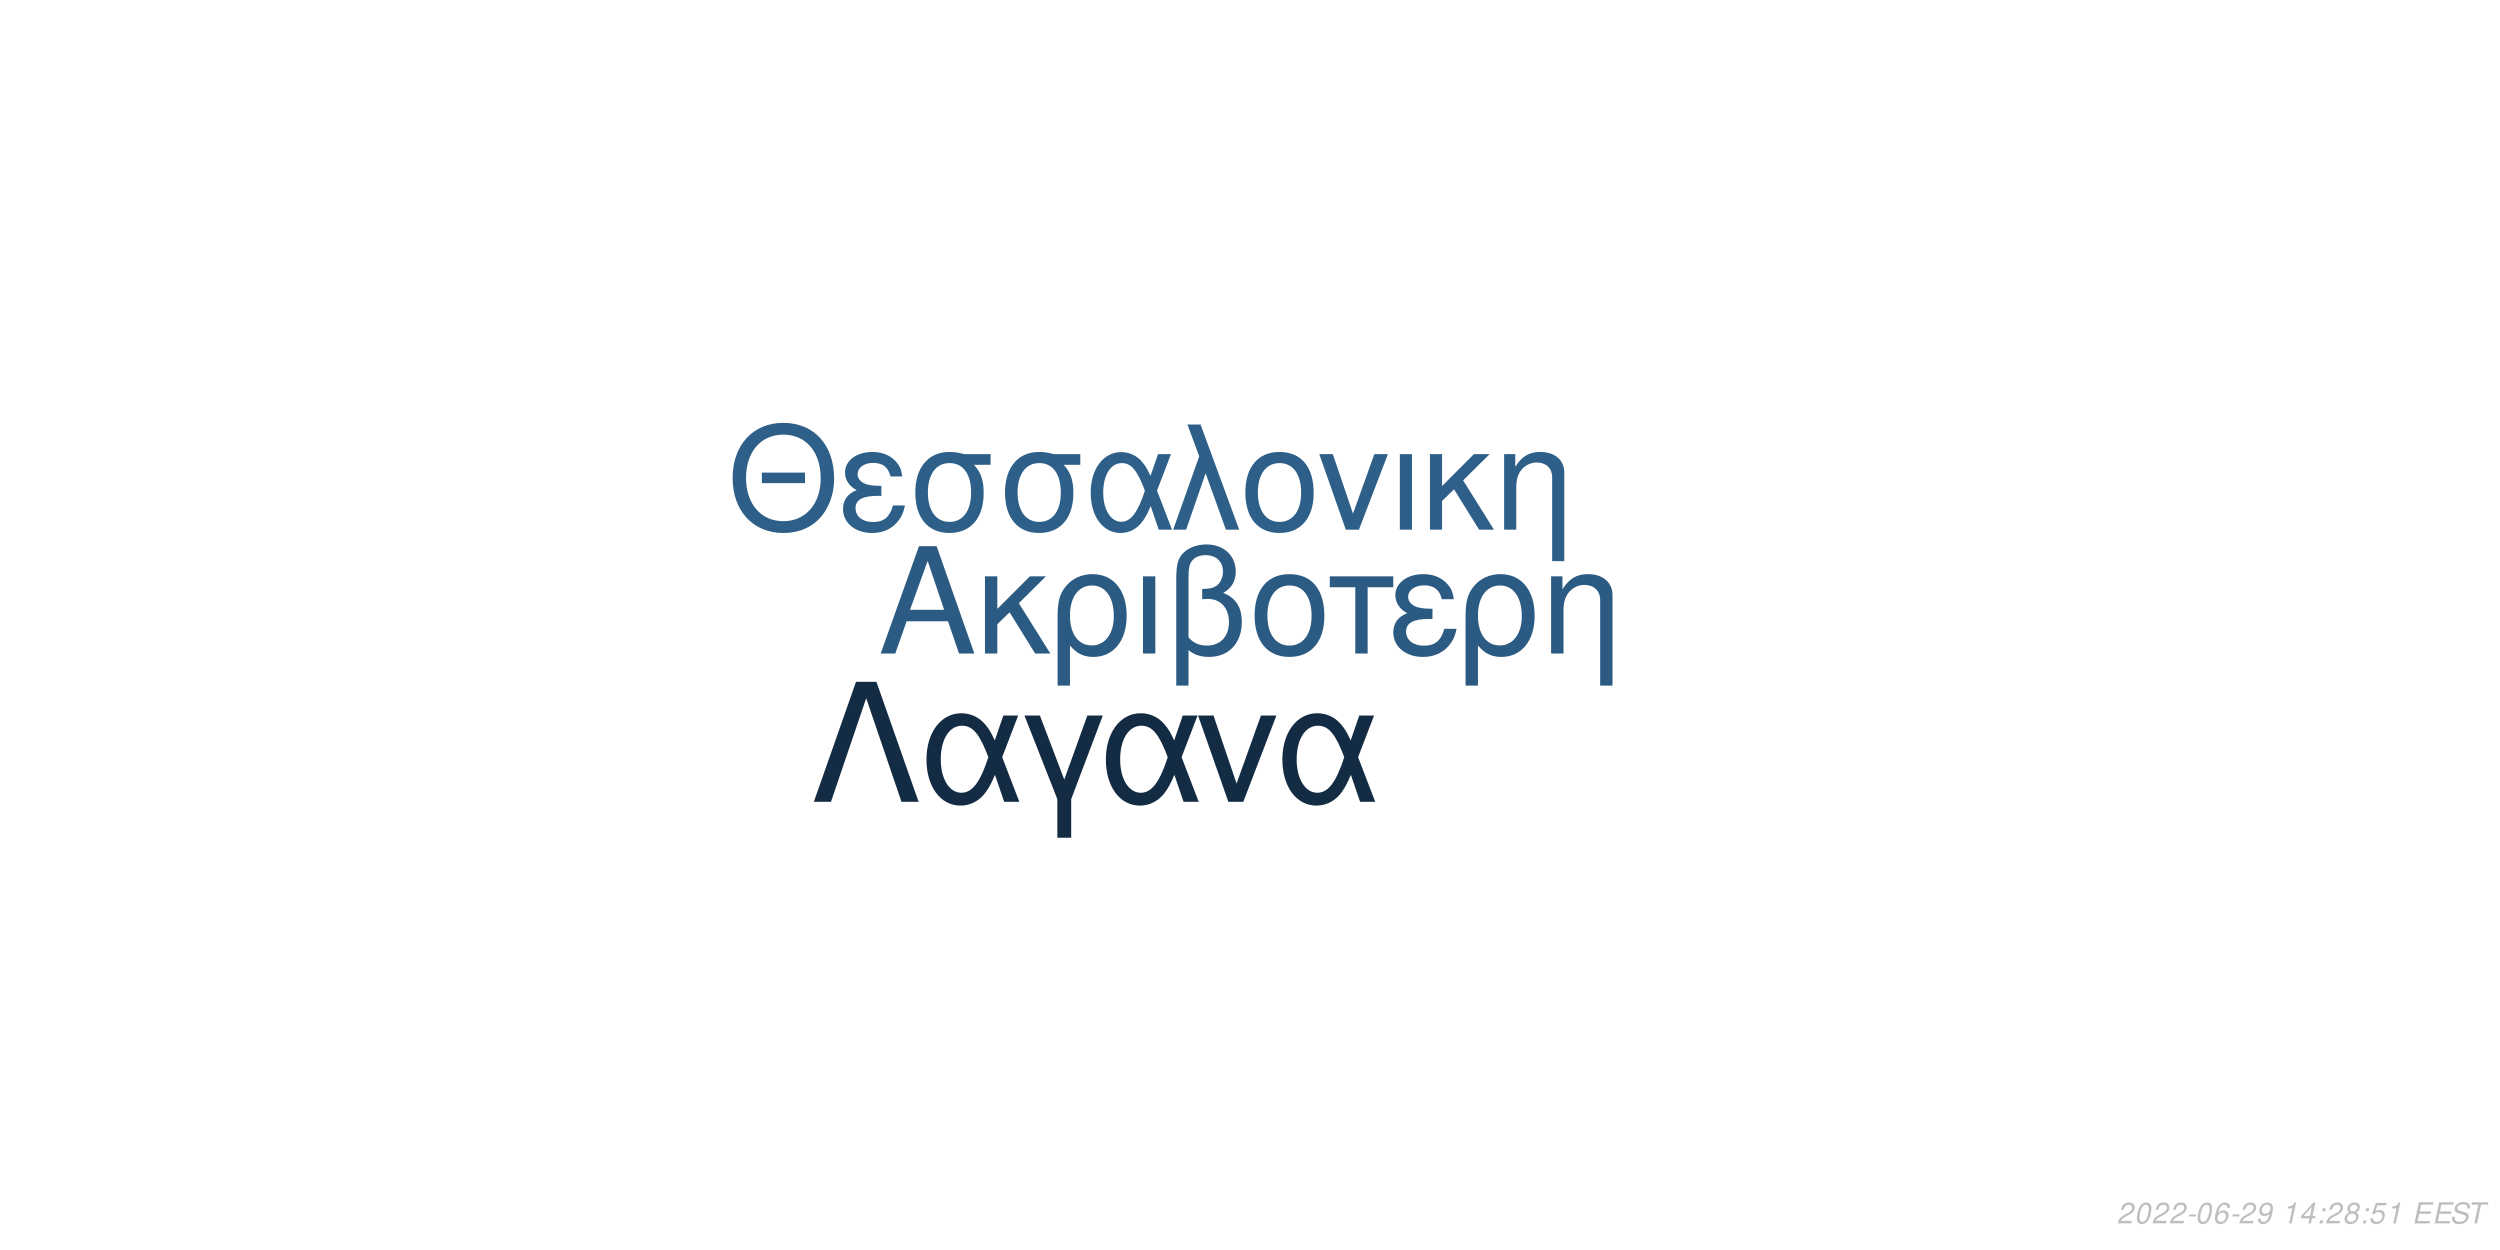
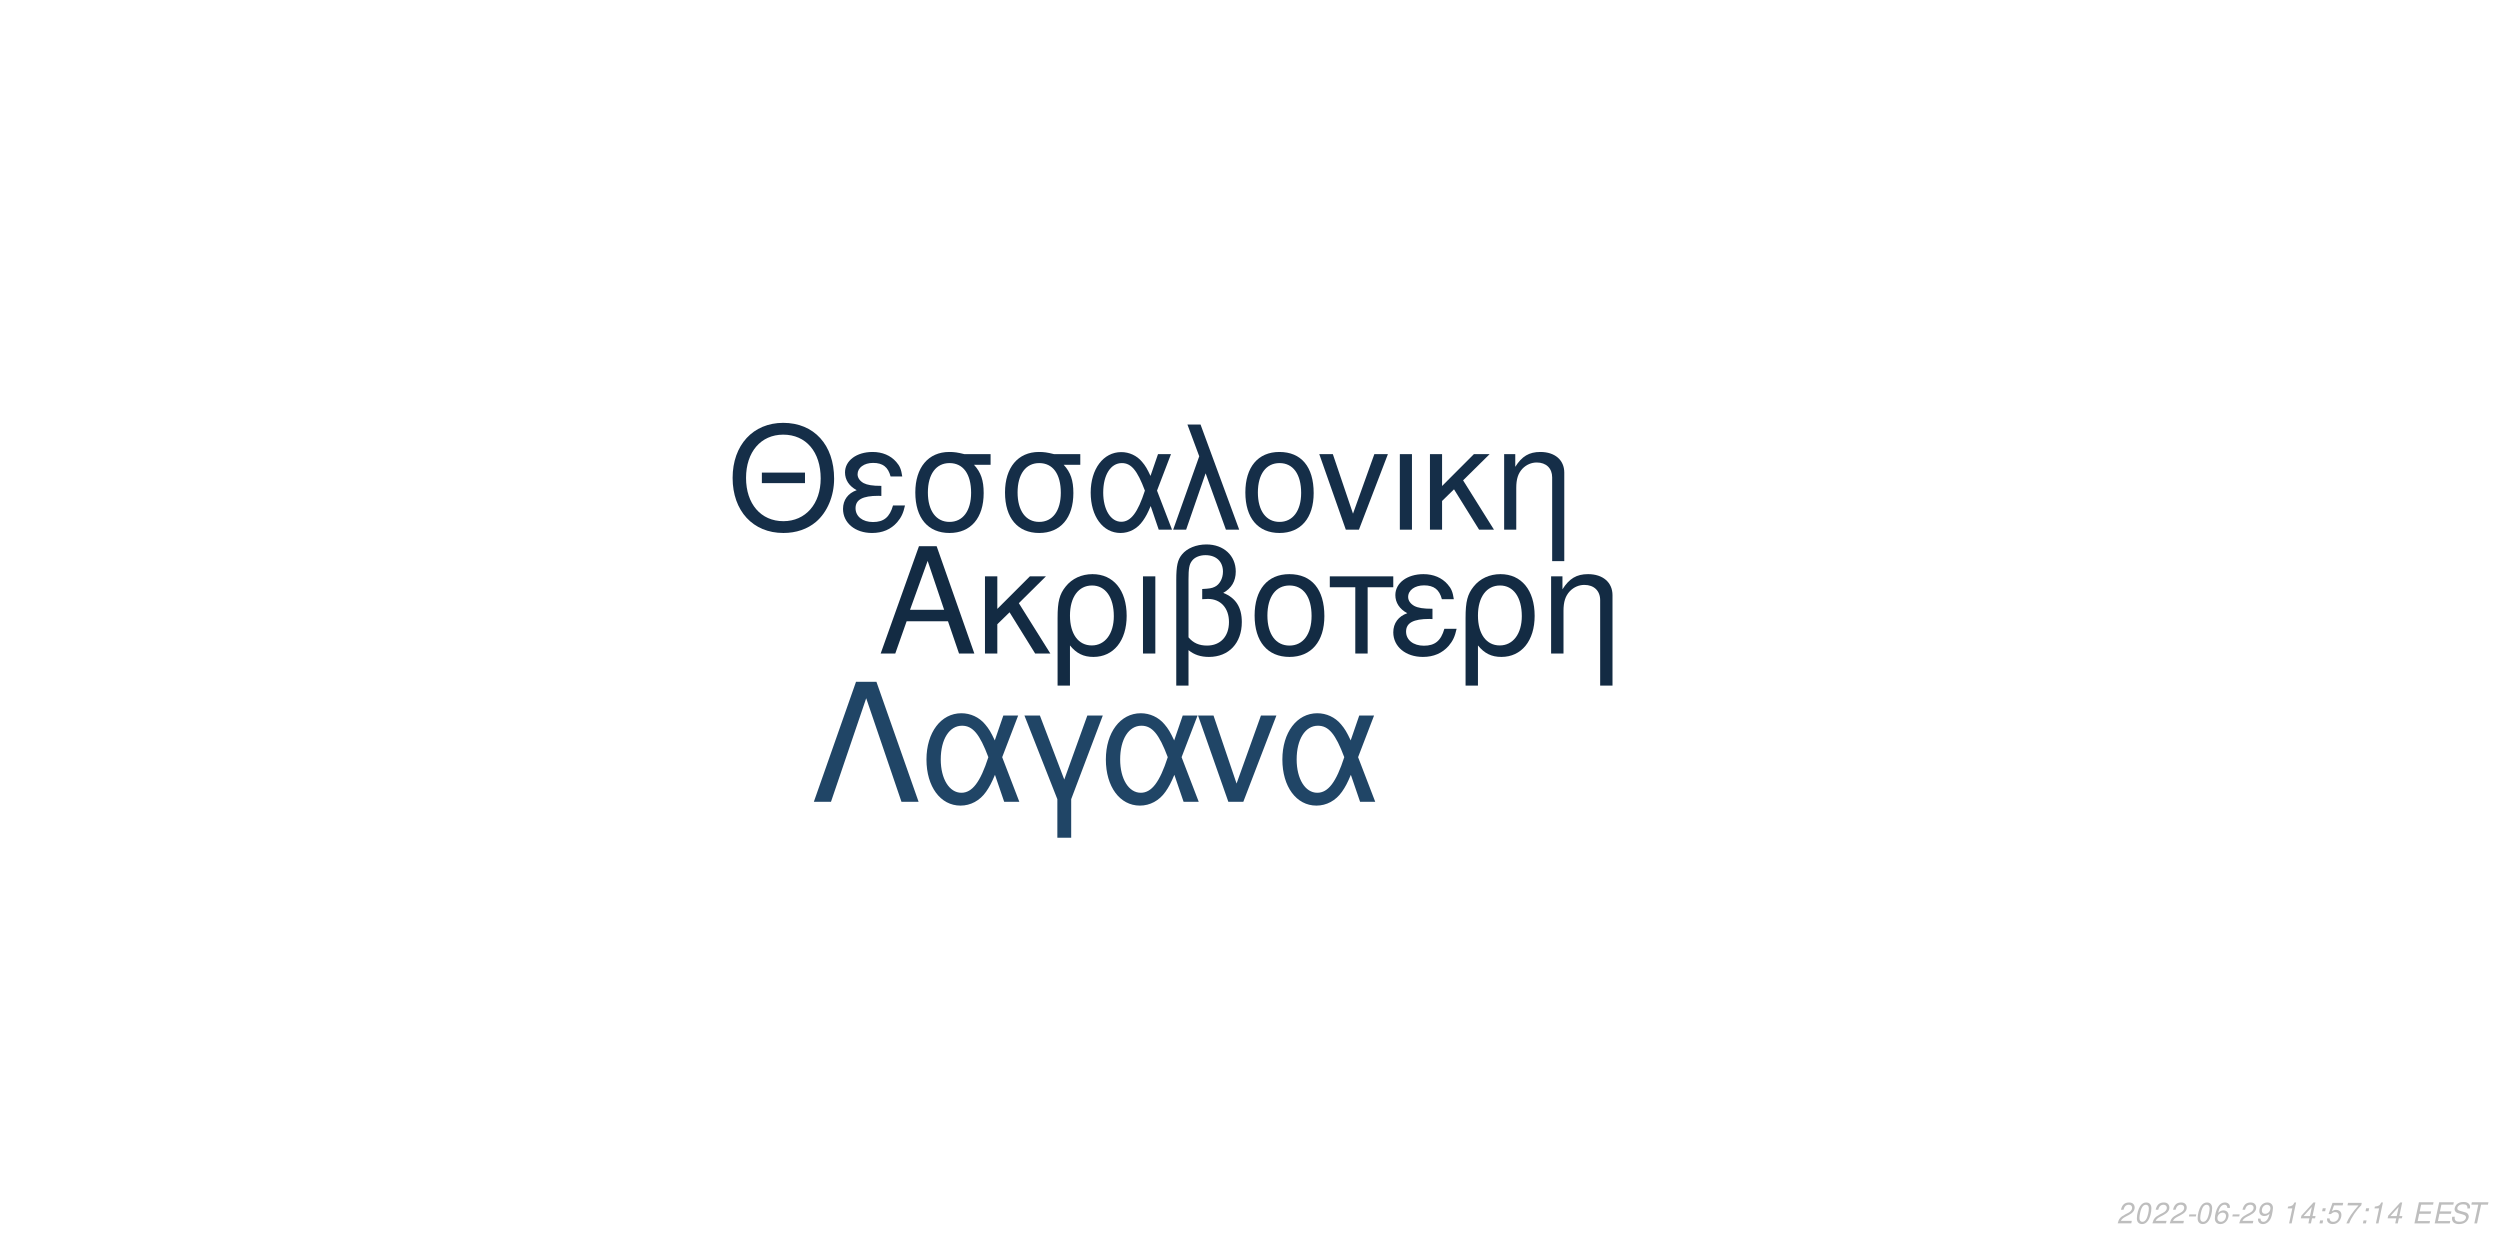
<svg xmlns="http://www.w3.org/2000/svg" xmlns:xlink="http://www.w3.org/1999/xlink" width="864pt" height="432pt" viewBox="0 0 864 432" version="1.1">
  <defs>
    <g>
      <symbol overflow="visible" id="glyph0-0">
        <path style="stroke:none;" d="" />
      </symbol>
      <symbol overflow="visible" id="glyph0-1">
        <path style="stroke:none;" d="M 24.125 -11.141 L 27.938 0 L 33.234 0 L 20.203 -37.094 L 14.094 -37.094 L 0.859 0 L 5.906 0 L 9.828 -11.141 Z M 22.797 -15.109 L 11 -15.109 L 17.094 -32.016 Z M 22.797 -15.109 " />
      </symbol>
      <symbol overflow="visible" id="glyph0-2">
        <path style="stroke:none;" d="M 7.172 -15.422 L 7.172 -26.672 L 2.906 -26.672 L 2.906 0 L 7.172 0 L 7.172 -10.125 L 11.406 -14.25 L 20.25 0 L 25.5 0 L 14.609 -17.406 L 23.969 -26.672 L 18.422 -26.672 Z M 7.172 -15.422 " />
      </symbol>
      <symbol overflow="visible" id="glyph0-3">
        <path style="stroke:none;" d="M 3 11.094 L 7.281 11.094 L 7.281 -2.797 C 9.516 -0.047 11.953 1.172 15.375 1.172 C 22.344 1.172 26.875 -4.422 26.875 -13.031 C 26.875 -21.891 22.297 -27.438 15.062 -27.438 C 11.297 -27.438 7.984 -25.906 5.797 -23.156 C 3.672 -20.516 3 -17.969 3 -12.359 Z M 14.906 -23.516 C 19.547 -23.516 22.438 -19.438 22.438 -12.922 C 22.438 -6.812 19.391 -2.797 14.812 -2.797 C 10.172 -2.797 7.281 -6.766 7.281 -13.125 C 7.281 -19.484 10.234 -23.516 14.906 -23.516 Z M 14.906 -23.516 " />
      </symbol>
      <symbol overflow="visible" id="glyph0-4">
        <path style="stroke:none;" d="M 3.516 0 L 7.781 0 L 7.781 -26.672 L 3.516 -26.672 Z M 3.516 0 " />
      </symbol>
      <symbol overflow="visible" id="glyph0-5">
        <path style="stroke:none;" d="M 4.016 11.094 L 8.25 11.094 L 8.25 -1.172 C 10.172 0.406 12.422 1.172 15.312 1.172 C 22.188 1.172 26.672 -3.609 26.672 -10.891 C 26.672 -15.984 24.578 -19.234 20.25 -20.969 C 23.109 -22.547 24.578 -25.031 24.578 -28.344 C 24.578 -33.844 20.406 -37.703 14.453 -37.703 C 10.938 -37.703 7.734 -36.391 6 -34.25 C 4.484 -32.422 4.016 -30.328 4.016 -25.391 Z M 8.25 -25.656 C 8.25 -29.359 8.5 -30.844 9.469 -32.062 C 10.375 -33.281 12.156 -34 14.094 -34 C 17.812 -34 20.156 -31.812 20.156 -28.297 C 20.156 -25.953 18.984 -23.812 17.297 -23.047 C 16.281 -22.547 15.469 -22.438 12.984 -22.297 L 12.984 -18.781 C 13.734 -18.828 14.344 -18.875 14.969 -18.875 C 19.344 -18.875 22.234 -15.719 22.234 -10.891 C 22.234 -5.906 19.281 -2.75 14.656 -2.75 C 11.953 -2.75 9.922 -3.609 8.25 -5.594 Z M 8.25 -25.656 " />
      </symbol>
      <symbol overflow="visible" id="glyph0-6">
        <path style="stroke:none;" d="M 14.094 -27.438 C 6.562 -27.438 2.094 -22.094 2.094 -13.125 C 2.094 -4.125 6.562 1.172 14.141 1.172 C 21.672 1.172 26.203 -4.172 26.203 -12.922 C 26.203 -22.188 21.828 -27.438 14.094 -27.438 Z M 14.141 -23.516 C 18.938 -23.516 21.781 -19.594 21.781 -12.984 C 21.781 -6.672 18.828 -2.75 14.141 -2.75 C 9.422 -2.75 6.516 -6.672 6.516 -13.125 C 6.516 -19.594 9.422 -23.516 14.141 -23.516 Z M 14.141 -23.516 " />
      </symbol>
      <symbol overflow="visible" id="glyph0-7">
        <path style="stroke:none;" d="M 7.891 0 L 12.156 0 L 12.156 -22.906 L 21.016 -22.906 L 21.016 -26.672 L -0.922 -26.672 L -0.922 -22.906 L 7.891 -22.906 Z M 7.891 0 " />
      </symbol>
      <symbol overflow="visible" id="glyph0-8">
        <path style="stroke:none;" d="M 14.562 -15.469 C 11.344 -15.469 9.562 -15.781 8.297 -16.438 C 6.922 -17.203 6.156 -18.328 6.156 -19.547 C 6.156 -21.891 8.453 -23.562 11.656 -23.562 C 15.062 -23.562 16.953 -22.094 17.812 -18.781 L 21.938 -18.781 C 21.578 -21.266 21.062 -22.5 19.797 -23.922 C 17.812 -26.203 14.906 -27.438 11.453 -27.438 C 5.797 -27.438 1.734 -24.375 1.734 -20.203 C 1.734 -17.609 3.156 -15.375 5.859 -13.938 C 2.797 -12.875 1.016 -10.484 1.016 -7.328 C 1.016 -2.391 5.297 1.172 11.25 1.172 C 14.969 1.172 17.906 -0.109 20.156 -2.641 C 21.578 -4.328 22.297 -5.797 22.906 -8.547 L 18.672 -8.547 C 17.5 -4.422 15.422 -2.703 11.609 -2.703 C 7.938 -2.703 5.438 -4.688 5.438 -7.578 C 5.438 -10.578 7.938 -11.953 13.484 -11.953 C 13.641 -11.953 14.094 -11.953 14.562 -11.906 Z M 14.562 -15.469 " />
      </symbol>
      <symbol overflow="visible" id="glyph0-9">
        <path style="stroke:none;" d="M 3.562 -26.672 L 3.562 0 L 7.844 0 L 7.844 -14.703 C 7.844 -17.906 8.5 -19.891 10.031 -21.531 C 11.406 -22.953 13.188 -23.719 15.062 -23.719 C 18.375 -23.719 20.516 -21.672 20.516 -18.469 L 20.516 11.094 L 24.781 11.094 L 24.781 -20.156 C 24.781 -24.578 21.469 -27.438 16.328 -27.438 C 12.359 -27.438 9.828 -25.906 7.484 -22.188 L 7.484 -26.672 Z M 3.562 -26.672 " />
      </symbol>
      <symbol overflow="visible" id="glyph1-0">
        <path style="stroke:none;" d="" />
      </symbol>
      <symbol overflow="visible" id="glyph1-1">
        <path style="stroke:none;" d="M 26.859 -19.734 L 11.953 -19.734 L 11.953 -16.094 L 26.859 -16.094 Z M 19.328 -36.922 C 8.922 -36.922 1.844 -29.25 1.844 -17.891 C 1.844 -6.484 8.875 1.141 19.391 1.141 C 23.812 1.141 27.703 -0.203 30.641 -2.688 C 34.578 -6.031 36.922 -11.656 36.922 -17.594 C 36.922 -29.297 30 -36.922 19.328 -36.922 Z M 19.328 -32.844 C 27.203 -32.844 32.281 -26.906 32.281 -17.688 C 32.281 -8.922 27.062 -2.938 19.391 -2.938 C 11.609 -2.938 6.484 -8.922 6.484 -17.891 C 6.484 -26.859 11.609 -32.844 19.328 -32.844 Z M 19.328 -32.844 " />
      </symbol>
      <symbol overflow="visible" id="glyph1-2">
        <path style="stroke:none;" d="M 14.25 -15.141 C 11.109 -15.141 9.375 -15.453 8.125 -16.094 C 6.781 -16.844 6.031 -17.938 6.031 -19.141 C 6.031 -21.422 8.266 -23.078 11.406 -23.078 C 14.75 -23.078 16.594 -21.625 17.438 -18.391 L 21.469 -18.391 C 21.125 -20.828 20.625 -22.031 19.391 -23.422 C 17.438 -25.656 14.594 -26.859 11.219 -26.859 C 5.688 -26.859 1.688 -23.875 1.688 -19.781 C 1.688 -17.234 3.094 -15.047 5.734 -13.656 C 2.734 -12.609 1 -10.266 1 -7.172 C 1 -2.344 5.188 1.141 11.016 1.141 C 14.656 1.141 17.547 -0.094 19.734 -2.594 C 21.125 -4.234 21.828 -5.688 22.422 -8.375 L 18.281 -8.375 C 17.141 -4.328 15.094 -2.641 11.359 -2.641 C 7.766 -2.641 5.328 -4.578 5.328 -7.422 C 5.328 -10.359 7.766 -11.703 13.203 -11.703 C 13.359 -11.703 13.797 -11.703 14.25 -11.656 Z M 14.25 -15.141 " />
      </symbol>
      <symbol overflow="visible" id="glyph1-3">
        <path style="stroke:none;" d="M 29 -26.109 L 19.938 -26.109 C 17.594 -26.703 16.438 -26.859 14.703 -26.859 C 7.469 -26.859 2.984 -21.469 2.984 -12.859 C 2.984 -4.031 7.375 1.141 14.797 1.141 C 22.172 1.141 26.609 -4.078 26.609 -12.656 C 26.609 -17.047 25.656 -19.828 23.266 -22.422 L 29 -22.422 Z M 14.797 -23.016 C 19.531 -23.016 22.266 -19.234 22.266 -12.75 C 22.266 -6.531 19.438 -2.688 14.797 -2.688 C 10.172 -2.688 7.328 -6.531 7.328 -12.859 C 7.328 -19.188 10.172 -23.016 14.797 -23.016 Z M 14.797 -23.016 " />
      </symbol>
      <symbol overflow="visible" id="glyph1-4">
        <path style="stroke:none;" d="M 29.344 -26.109 L 24.859 -26.109 L 22.266 -18.578 C 21.125 -21.031 20.484 -22.125 19.328 -23.469 C 17.547 -25.609 14.906 -26.812 12.156 -26.812 C 5.984 -26.812 1.594 -20.984 1.594 -12.812 C 1.594 -4.578 5.828 1.141 11.906 1.141 C 14.953 1.141 17.734 -0.344 19.625 -3.047 C 20.672 -4.531 21.281 -5.688 22.328 -8.172 L 25.109 0 L 29.703 0 L 24.516 -13.5 Z M 20.328 -13.5 C 17.891 -5.922 15.453 -2.734 12.156 -2.734 C 8.516 -2.734 5.922 -6.922 5.922 -12.812 C 5.922 -18.938 8.516 -23.016 12.359 -23.016 C 15.594 -23.016 17.688 -20.531 20.328 -13.5 Z M 20.328 -13.5 " />
      </symbol>
      <symbol overflow="visible" id="glyph1-5">
        <path style="stroke:none;" d="M 1.094 0 L 5.578 0 L 12.312 -19.484 L 19.328 0 L 23.922 0 L 10.562 -36.328 L 6.031 -36.328 L 10.109 -25.359 Z M 1.094 0 " />
      </symbol>
      <symbol overflow="visible" id="glyph1-6">
        <path style="stroke:none;" d="M 13.797 -26.859 C 6.422 -26.859 2.047 -21.625 2.047 -12.859 C 2.047 -4.031 6.422 1.141 13.859 1.141 C 21.234 1.141 25.656 -4.078 25.656 -12.656 C 25.656 -21.719 21.375 -26.859 13.797 -26.859 Z M 13.859 -23.016 C 18.531 -23.016 21.328 -19.188 21.328 -12.703 C 21.328 -6.531 18.438 -2.688 13.859 -2.688 C 9.219 -2.688 6.375 -6.531 6.375 -12.859 C 6.375 -19.188 9.219 -23.016 13.859 -23.016 Z M 13.859 -23.016 " />
      </symbol>
      <symbol overflow="visible" id="glyph1-7">
        <path style="stroke:none;" d="M 14.297 0 L 24.312 -26.109 L 19.625 -26.109 L 12.25 -5.531 L 5.281 -26.109 L 0.594 -26.109 L 9.766 0 Z M 14.297 0 " />
      </symbol>
      <symbol overflow="visible" id="glyph1-8">
        <path style="stroke:none;" d="M 3.438 0 L 7.625 0 L 7.625 -26.109 L 3.438 -26.109 Z M 3.438 0 " />
      </symbol>
      <symbol overflow="visible" id="glyph1-9">
        <path style="stroke:none;" d="M 7.031 -15.094 L 7.031 -26.109 L 2.844 -26.109 L 2.844 0 L 7.031 0 L 7.031 -9.922 L 11.156 -13.953 L 19.828 0 L 24.969 0 L 14.297 -17.047 L 23.469 -26.109 L 18.031 -26.109 Z M 7.031 -15.094 " />
      </symbol>
      <symbol overflow="visible" id="glyph1-10">
        <path style="stroke:none;" d="M 3.484 -26.109 L 3.484 0 L 7.672 0 L 7.672 -14.406 C 7.672 -17.547 8.328 -19.484 9.812 -21.078 C 11.156 -22.469 12.906 -23.219 14.75 -23.219 C 17.984 -23.219 20.078 -21.234 20.078 -18.094 L 20.078 10.859 L 24.266 10.859 L 24.266 -19.734 C 24.266 -24.062 21.031 -26.859 16 -26.859 C 12.109 -26.859 9.609 -25.359 7.328 -21.719 L 7.328 -26.109 Z M 3.484 -26.109 " />
      </symbol>
      <symbol overflow="visible" id="glyph2-0">
        <path style="stroke:none;" d="" />
      </symbol>
      <symbol overflow="visible" id="glyph2-1">
        <path style="stroke:none;" d="M 22.531 -41.484 L 15.484 -41.484 L 0.906 0 L 6.828 0 L 19 -35.797 L 31.188 0 L 37.109 0 Z M 22.531 -41.484 " />
      </symbol>
      <symbol overflow="visible" id="glyph2-2">
        <path style="stroke:none;" d="M 33.516 -29.812 L 28.391 -29.812 L 25.438 -21.219 C 24.125 -24.016 23.391 -25.266 22.078 -26.797 C 20.031 -29.25 17.016 -30.609 13.891 -30.609 C 6.828 -30.609 1.828 -23.953 1.828 -14.625 C 1.828 -5.234 6.656 1.312 13.594 1.312 C 17.078 1.312 20.266 -0.391 22.422 -3.469 C 23.609 -5.172 24.297 -6.484 25.5 -9.328 L 28.688 0 L 33.922 0 L 28 -15.422 Z M 23.219 -15.422 C 20.422 -6.766 17.641 -3.125 13.891 -3.125 C 9.734 -3.125 6.766 -7.906 6.766 -14.625 C 6.766 -21.625 9.734 -26.297 14.109 -26.297 C 17.812 -26.297 20.203 -23.453 23.219 -15.422 Z M 23.219 -15.422 " />
      </symbol>
      <symbol overflow="visible" id="glyph2-3">
        <path style="stroke:none;" d="M 12.062 12.406 L 16.844 12.406 L 16.844 -0.906 L 27.766 -29.812 L 22.422 -29.812 L 14.453 -7.688 L 6.031 -29.812 L 0.688 -29.812 L 12.062 -0.906 Z M 12.062 12.406 " />
      </symbol>
      <symbol overflow="visible" id="glyph2-4">
        <path style="stroke:none;" d="M 16.328 0 L 27.766 -29.812 L 22.422 -29.812 L 14 -6.312 L 6.031 -29.812 L 0.688 -29.812 L 11.156 0 Z M 16.328 0 " />
      </symbol>
      <symbol overflow="visible" id="glyph3-0">
        <path style="stroke:none;" d="" />
      </symbol>
      <symbol overflow="visible" id="glyph3-1">
        <path style="stroke:none;" d="M 5.234 -0.875 L 1.469 -0.875 C 1.641 -1.375 2.203 -1.891 3.109 -2.344 L 4.234 -2.938 C 5.562 -3.625 6.219 -4.469 6.219 -5.484 C 6.219 -5.938 6.062 -6.359 5.797 -6.656 C 5.469 -7.047 4.984 -7.234 4.312 -7.234 C 2.766 -7.234 1.891 -6.453 1.484 -4.734 L 2.375 -4.734 C 2.484 -5.188 2.609 -5.484 2.797 -5.75 C 3.094 -6.203 3.609 -6.453 4.188 -6.453 C 4.891 -6.453 5.344 -6.031 5.344 -5.375 C 5.344 -4.703 4.859 -4.094 4.016 -3.656 L 2.984 -3.125 C 1.234 -2.188 0.797 -1.656 0.344 -0.016 L 5.047 -0.016 Z M 5.234 -0.875 " />
      </symbol>
      <symbol overflow="visible" id="glyph3-2">
        <path style="stroke:none;" d="M 4.203 -7.234 C 3.375 -7.234 2.688 -6.812 2.125 -5.984 C 1.484 -5.047 0.984 -3.188 0.984 -1.734 C 0.984 -1.109 1.172 -0.562 1.484 -0.266 C 1.797 0.047 2.281 0.234 2.766 0.234 C 3.625 0.234 4.281 -0.156 4.859 -1.016 C 5.516 -1.953 6 -3.797 6 -5.266 C 6 -6.5 5.328 -7.234 4.203 -7.234 Z M 4.094 -6.453 C 4.734 -6.453 5.125 -5.984 5.125 -5.156 C 5.125 -4.203 4.781 -2.625 4.406 -1.812 C 3.984 -0.938 3.516 -0.547 2.875 -0.547 C 2.25 -0.547 1.875 -1.031 1.875 -1.828 C 1.875 -2.797 2.203 -4.344 2.594 -5.203 C 2.984 -6.047 3.453 -6.453 4.094 -6.453 Z M 4.094 -6.453 " />
      </symbol>
      <symbol overflow="visible" id="glyph3-3">
        <path style="stroke:none;" d="M 3.516 -3.125 L 1.125 -3.125 L 0.969 -2.406 L 3.359 -2.406 Z M 3.516 -3.125 " />
      </symbol>
      <symbol overflow="visible" id="glyph3-4">
        <path style="stroke:none;" d="M 6.125 -5.344 L 6.141 -5.625 C 6.141 -6.609 5.453 -7.234 4.391 -7.234 C 3.438 -7.234 2.641 -6.719 2.016 -5.703 C 1.422 -4.781 0.938 -2.953 0.938 -1.688 C 0.938 -0.516 1.688 0.234 2.859 0.234 C 3.703 0.234 4.438 -0.156 5 -0.875 C 5.406 -1.422 5.672 -2.156 5.672 -2.766 C 5.672 -3.812 4.969 -4.5 3.906 -4.5 C 3.234 -4.5 2.672 -4.234 2.094 -3.625 C 2.406 -5.375 3.234 -6.453 4.25 -6.453 C 4.703 -6.453 5.062 -6.234 5.172 -5.844 C 5.203 -5.719 5.234 -5.578 5.25 -5.344 Z M 3.656 -3.734 C 4.344 -3.734 4.797 -3.281 4.797 -2.625 C 4.797 -1.469 3.984 -0.547 2.984 -0.547 C 2.297 -0.547 1.812 -1.047 1.812 -1.766 C 1.812 -2.859 2.625 -3.734 3.656 -3.734 Z M 3.656 -3.734 " />
      </symbol>
      <symbol overflow="visible" id="glyph3-5">
        <path style="stroke:none;" d="M 0.844 -1.656 C 0.844 -1.547 0.844 -1.438 0.844 -1.375 C 0.844 -0.406 1.531 0.234 2.578 0.234 C 3.203 0.234 3.766 0.016 4.297 -0.438 C 4.938 -1 5.312 -1.656 5.594 -2.719 C 5.844 -3.672 6.016 -4.766 6.016 -5.375 C 6.016 -5.844 5.844 -6.328 5.547 -6.656 C 5.203 -7.031 4.703 -7.234 4.062 -7.234 C 2.516 -7.234 1.297 -5.938 1.297 -4.266 C 1.297 -3.203 1.984 -2.547 3.047 -2.547 C 3.484 -2.547 3.953 -2.672 4.281 -2.891 C 4.406 -2.984 4.547 -3.078 4.828 -3.344 C 4.438 -1.484 3.703 -0.547 2.703 -0.547 C 2.109 -0.547 1.719 -0.938 1.719 -1.547 L 1.719 -1.656 Z M 3.953 -6.453 C 4.625 -6.453 5.141 -5.953 5.141 -5.281 C 5.141 -4.188 4.312 -3.312 3.297 -3.312 C 2.594 -3.312 2.172 -3.734 2.172 -4.453 C 2.172 -5.562 2.984 -6.453 3.953 -6.453 Z M 3.953 -6.453 " />
      </symbol>
      <symbol overflow="visible" id="glyph3-6">
        <path style="stroke:none;" d="" />
      </symbol>
      <symbol overflow="visible" id="glyph3-7">
        <path style="stroke:none;" d="M 3.703 -5.188 L 2.594 0 L 3.469 0 L 5.016 -7.234 L 4.438 -7.234 C 3.906 -6.156 3.688 -6.016 2.234 -5.812 L 2.109 -5.188 Z M 3.703 -5.188 " />
      </symbol>
      <symbol overflow="visible" id="glyph3-8">
        <path style="stroke:none;" d="M 3.625 -1.75 L 3.266 0 L 4.141 0 L 4.516 -1.75 L 5.562 -1.75 L 5.734 -2.531 L 4.688 -2.531 L 5.688 -7.234 L 5.016 -7.234 L 0.844 -2.672 L 0.641 -1.75 Z M 3.797 -2.531 L 1.594 -2.531 L 4.469 -5.703 Z M 3.797 -2.531 " />
      </symbol>
      <symbol overflow="visible" id="glyph3-9">
        <path style="stroke:none;" d="M 2.359 -1.031 L 1.312 -1.031 L 1.094 0 L 2.141 0 Z M 3.266 -5.234 L 2.219 -5.234 L 2 -4.203 L 3.047 -4.203 Z M 3.266 -5.234 " />
      </symbol>
      <symbol overflow="visible" id="glyph3-10">
-         <path style="stroke:none;" d="M 4.766 -3.797 C 5.078 -3.969 5.234 -4.078 5.438 -4.234 C 5.812 -4.594 6.062 -5.172 6.062 -5.734 C 6.062 -6.625 5.344 -7.234 4.266 -7.234 C 2.812 -7.234 1.703 -6.219 1.703 -4.875 C 1.703 -4.406 1.875 -4.125 2.359 -3.812 C 1.297 -3.312 0.75 -2.516 0.75 -1.469 C 0.75 -0.438 1.547 0.234 2.812 0.234 C 3.656 0.234 4.359 -0.094 4.938 -0.734 C 5.359 -1.234 5.609 -1.859 5.609 -2.438 C 5.609 -3.047 5.312 -3.516 4.766 -3.797 Z M 4.109 -6.453 C 4.797 -6.453 5.188 -6.125 5.188 -5.578 C 5.188 -5.266 5.062 -4.922 4.859 -4.672 C 4.562 -4.312 4.188 -4.156 3.656 -4.156 C 2.984 -4.156 2.594 -4.453 2.594 -4.984 C 2.594 -5.859 3.203 -6.453 4.109 -6.453 Z M 3.453 -3.406 C 4.234 -3.406 4.734 -2.984 4.734 -2.312 C 4.734 -1.312 3.922 -0.547 2.875 -0.547 C 2.125 -0.547 1.625 -0.969 1.625 -1.625 C 1.625 -2.609 2.438 -3.406 3.453 -3.406 Z M 3.453 -3.406 " />
+         <path style="stroke:none;" d="M 6.297 -7.094 L 2.594 -7.094 L 1.234 -3.234 L 2.047 -3.234 C 2.656 -3.766 2.938 -3.906 3.531 -3.906 C 4.328 -3.906 4.797 -3.453 4.797 -2.688 C 4.797 -1.438 3.969 -0.547 2.828 -0.547 C 2.031 -0.547 1.609 -0.938 1.578 -1.734 L 0.703 -1.734 L 0.703 -1.516 C 0.703 -0.938 0.844 -0.547 1.188 -0.266 C 1.562 0.062 2.078 0.234 2.703 0.234 C 3.656 0.234 4.391 -0.156 4.984 -0.922 C 5.422 -1.5 5.672 -2.234 5.672 -2.953 C 5.672 -4 4.938 -4.672 3.812 -4.672 C 3.328 -4.672 2.906 -4.547 2.406 -4.234 L 3.109 -6.219 L 6.109 -6.219 Z M 6.297 -7.094 " />
      </symbol>
      <symbol overflow="visible" id="glyph3-11">
-         <path style="stroke:none;" d="M 6.297 -7.094 L 2.594 -7.094 L 1.234 -3.234 L 2.047 -3.234 C 2.656 -3.766 2.938 -3.906 3.531 -3.906 C 4.328 -3.906 4.797 -3.453 4.797 -2.688 C 4.797 -1.438 3.969 -0.547 2.828 -0.547 C 2.031 -0.547 1.609 -0.938 1.578 -1.734 L 0.703 -1.734 L 0.703 -1.516 C 0.703 -0.938 0.844 -0.547 1.188 -0.266 C 1.562 0.062 2.078 0.234 2.703 0.234 C 3.656 0.234 4.391 -0.156 4.984 -0.922 C 5.422 -1.5 5.672 -2.234 5.672 -2.953 C 5.672 -4 4.938 -4.672 3.812 -4.672 C 3.328 -4.672 2.906 -4.547 2.406 -4.234 L 3.109 -6.219 L 6.109 -6.219 Z M 6.297 -7.094 " />
+         <path style="stroke:none;" d="M 6.703 -7.094 L 1.953 -7.094 L 1.766 -6.219 L 5.594 -6.219 C 3.344 -3.688 2.266 -2.109 1.375 0 L 2.344 0 C 3.031 -1.906 4.828 -4.594 6.547 -6.281 Z M 6.703 -7.094 " />
      </symbol>
      <symbol overflow="visible" id="glyph3-12">
        <path style="stroke:none;" d="M 2.547 -3.312 L 6.5 -3.312 L 6.688 -4.141 L 2.719 -4.141 L 3.219 -6.469 L 7.344 -6.469 L 7.516 -7.297 L 2.453 -7.297 L 0.906 0 L 6.125 0 L 6.297 -0.812 L 2.016 -0.812 Z M 2.547 -3.312 " />
      </symbol>
      <symbol overflow="visible" id="glyph3-13">
        <path style="stroke:none;" d="M 7.062 -5.156 C 7.125 -5.438 7.141 -5.562 7.141 -5.703 C 7.141 -6.156 6.938 -6.594 6.594 -6.891 C 6.188 -7.25 5.656 -7.406 4.875 -7.406 C 3.844 -7.406 3.047 -7.125 2.5 -6.562 C 2.094 -6.141 1.781 -5.438 1.781 -4.922 C 1.781 -4.297 2.219 -3.766 2.891 -3.562 L 4.594 -3.094 C 5.406 -2.859 5.734 -2.578 5.734 -2.094 C 5.734 -1.781 5.547 -1.406 5.266 -1.141 C 4.844 -0.766 4.266 -0.578 3.453 -0.578 C 2.328 -0.578 1.812 -0.984 1.812 -1.906 C 1.812 -2.047 1.812 -2.125 1.844 -2.312 L 0.984 -2.312 C 0.906 -2.062 0.891 -1.906 0.891 -1.688 C 0.891 -0.484 1.797 0.234 3.297 0.234 C 4.359 0.234 5.234 -0.062 5.812 -0.609 C 6.344 -1.078 6.688 -1.797 6.688 -2.375 C 6.688 -2.641 6.609 -2.906 6.453 -3.156 C 6.234 -3.5 5.938 -3.703 5.469 -3.828 L 3.75 -4.312 C 2.984 -4.547 2.734 -4.734 2.734 -5.188 C 2.734 -5.547 2.875 -5.844 3.188 -6.109 C 3.547 -6.438 4.031 -6.594 4.703 -6.594 C 5.266 -6.594 5.688 -6.484 5.906 -6.297 C 6.094 -6.125 6.219 -5.797 6.219 -5.516 C 6.219 -5.422 6.203 -5.344 6.188 -5.156 Z M 7.062 -5.156 " />
      </symbol>
      <symbol overflow="visible" id="glyph3-14">
        <path style="stroke:none;" d="M 4.938 -6.469 L 7.312 -6.469 L 7.484 -7.297 L 1.75 -7.297 L 1.578 -6.469 L 3.984 -6.469 L 2.609 0 L 3.547 0 Z M 4.938 -6.469 " />
      </symbol>
    </g>
  </defs>
  <g id="surface1">
    <rect x="0" y="0" width="864" height="432" style="fill:rgb(100%,100%,100%);fill-opacity:1;stroke:none;" />
-     <g style="fill:rgb(16.863%,35.294%,50.98%);fill-opacity:1;">
+     <g style="fill:rgb(7.451%,16.863%,26.275%);fill-opacity:1;">
      <use xlink:href="#glyph0-1" x="303.5" y="225.861" />
      <use xlink:href="#glyph0-2" x="337.5" y="225.861" />
      <use xlink:href="#glyph0-3" x="362.5" y="225.861" />
      <use xlink:href="#glyph0-4" x="391.5" y="225.861" />
      <use xlink:href="#glyph0-5" x="402.5" y="225.861" />
      <use xlink:href="#glyph0-6" x="431.5" y="225.861" />
      <use xlink:href="#glyph0-7" x="460.5" y="225.861" />
      <use xlink:href="#glyph0-8" x="480.5" y="225.861" />
      <use xlink:href="#glyph0-3" x="503.5" y="225.861" />
      <use xlink:href="#glyph0-9" x="532.5" y="225.861" />
    </g>
-     <g style="fill:rgb(17.647%,37.255%,53.333%);fill-opacity:1;">
+     <g style="fill:rgb(8.235%,18.039%,28.235%);fill-opacity:1;">
      <use xlink:href="#glyph1-1" x="251.348" y="183.058" />
      <use xlink:href="#glyph1-2" x="290.348" y="183.058" />
      <use xlink:href="#glyph1-3" x="313.348" y="183.058" />
      <use xlink:href="#glyph1-3" x="344.348" y="183.058" />
      <use xlink:href="#glyph1-4" x="375.348" y="183.058" />
      <use xlink:href="#glyph1-5" x="404.348" y="183.058" />
      <use xlink:href="#glyph1-6" x="428.348" y="183.058" />
      <use xlink:href="#glyph1-7" x="455.348" y="183.058" />
      <use xlink:href="#glyph1-8" x="480.348" y="183.058" />
      <use xlink:href="#glyph1-9" x="491.348" y="183.058" />
      <use xlink:href="#glyph1-10" x="516.348" y="183.058" />
    </g>
-     <g style="fill:rgb(7.451%,16.863%,26.275%);fill-opacity:1;">
+     <g style="fill:rgb(12.549%,27.059%,40%);fill-opacity:1;">
      <use xlink:href="#glyph2-1" x="280.359" y="277.105" />
      <use xlink:href="#glyph2-2" x="318.359" y="277.105" />
      <use xlink:href="#glyph2-3" x="353.359" y="277.105" />
      <use xlink:href="#glyph2-2" x="380.359" y="277.105" />
      <use xlink:href="#glyph2-4" x="413.359" y="277.105" />
      <use xlink:href="#glyph2-2" x="441.359" y="277.105" />
    </g>
    <g style="fill:rgb(74.51%,74.51%,74.51%);fill-opacity:1;">
      <use xlink:href="#glyph3-1" x="731.52" y="422.81" />
      <use xlink:href="#glyph3-2" x="737.52" y="422.81" />
      <use xlink:href="#glyph3-1" x="743.52" y="422.81" />
      <use xlink:href="#glyph3-1" x="749.52" y="422.81" />
      <use xlink:href="#glyph3-3" x="755.52" y="422.81" />
      <use xlink:href="#glyph3-2" x="758.52" y="422.81" />
      <use xlink:href="#glyph3-4" x="764.52" y="422.81" />
      <use xlink:href="#glyph3-3" x="770.52" y="422.81" />
      <use xlink:href="#glyph3-1" x="773.52" y="422.81" />
      <use xlink:href="#glyph3-5" x="779.52" y="422.81" />
      <use xlink:href="#glyph3-6" x="785.52" y="422.81" />
      <use xlink:href="#glyph3-7" x="788.52" y="422.81" />
      <use xlink:href="#glyph3-8" x="794.52" y="422.81" />
      <use xlink:href="#glyph3-9" x="800.52" y="422.81" />
-       <use xlink:href="#glyph3-1" x="803.52" y="422.81" />
-       <use xlink:href="#glyph3-10" x="809.52" y="422.81" />
+       <use xlink:href="#glyph3-10" x="803.52" y="422.81" />
+       <use xlink:href="#glyph3-11" x="809.52" y="422.81" />
      <use xlink:href="#glyph3-9" x="815.52" y="422.81" />
-       <use xlink:href="#glyph3-11" x="818.52" y="422.81" />
-       <use xlink:href="#glyph3-7" x="824.52" y="422.81" />
+       <use xlink:href="#glyph3-7" x="818.52" y="422.81" />
+       <use xlink:href="#glyph3-8" x="824.52" y="422.81" />
      <use xlink:href="#glyph3-6" x="830.52" y="422.81" />
      <use xlink:href="#glyph3-12" x="833.52" y="422.81" />
      <use xlink:href="#glyph3-12" x="840.52" y="422.81" />
      <use xlink:href="#glyph3-13" x="846.52" y="422.81" />
      <use xlink:href="#glyph3-14" x="852.52" y="422.81" />
    </g>
  </g>
</svg>
